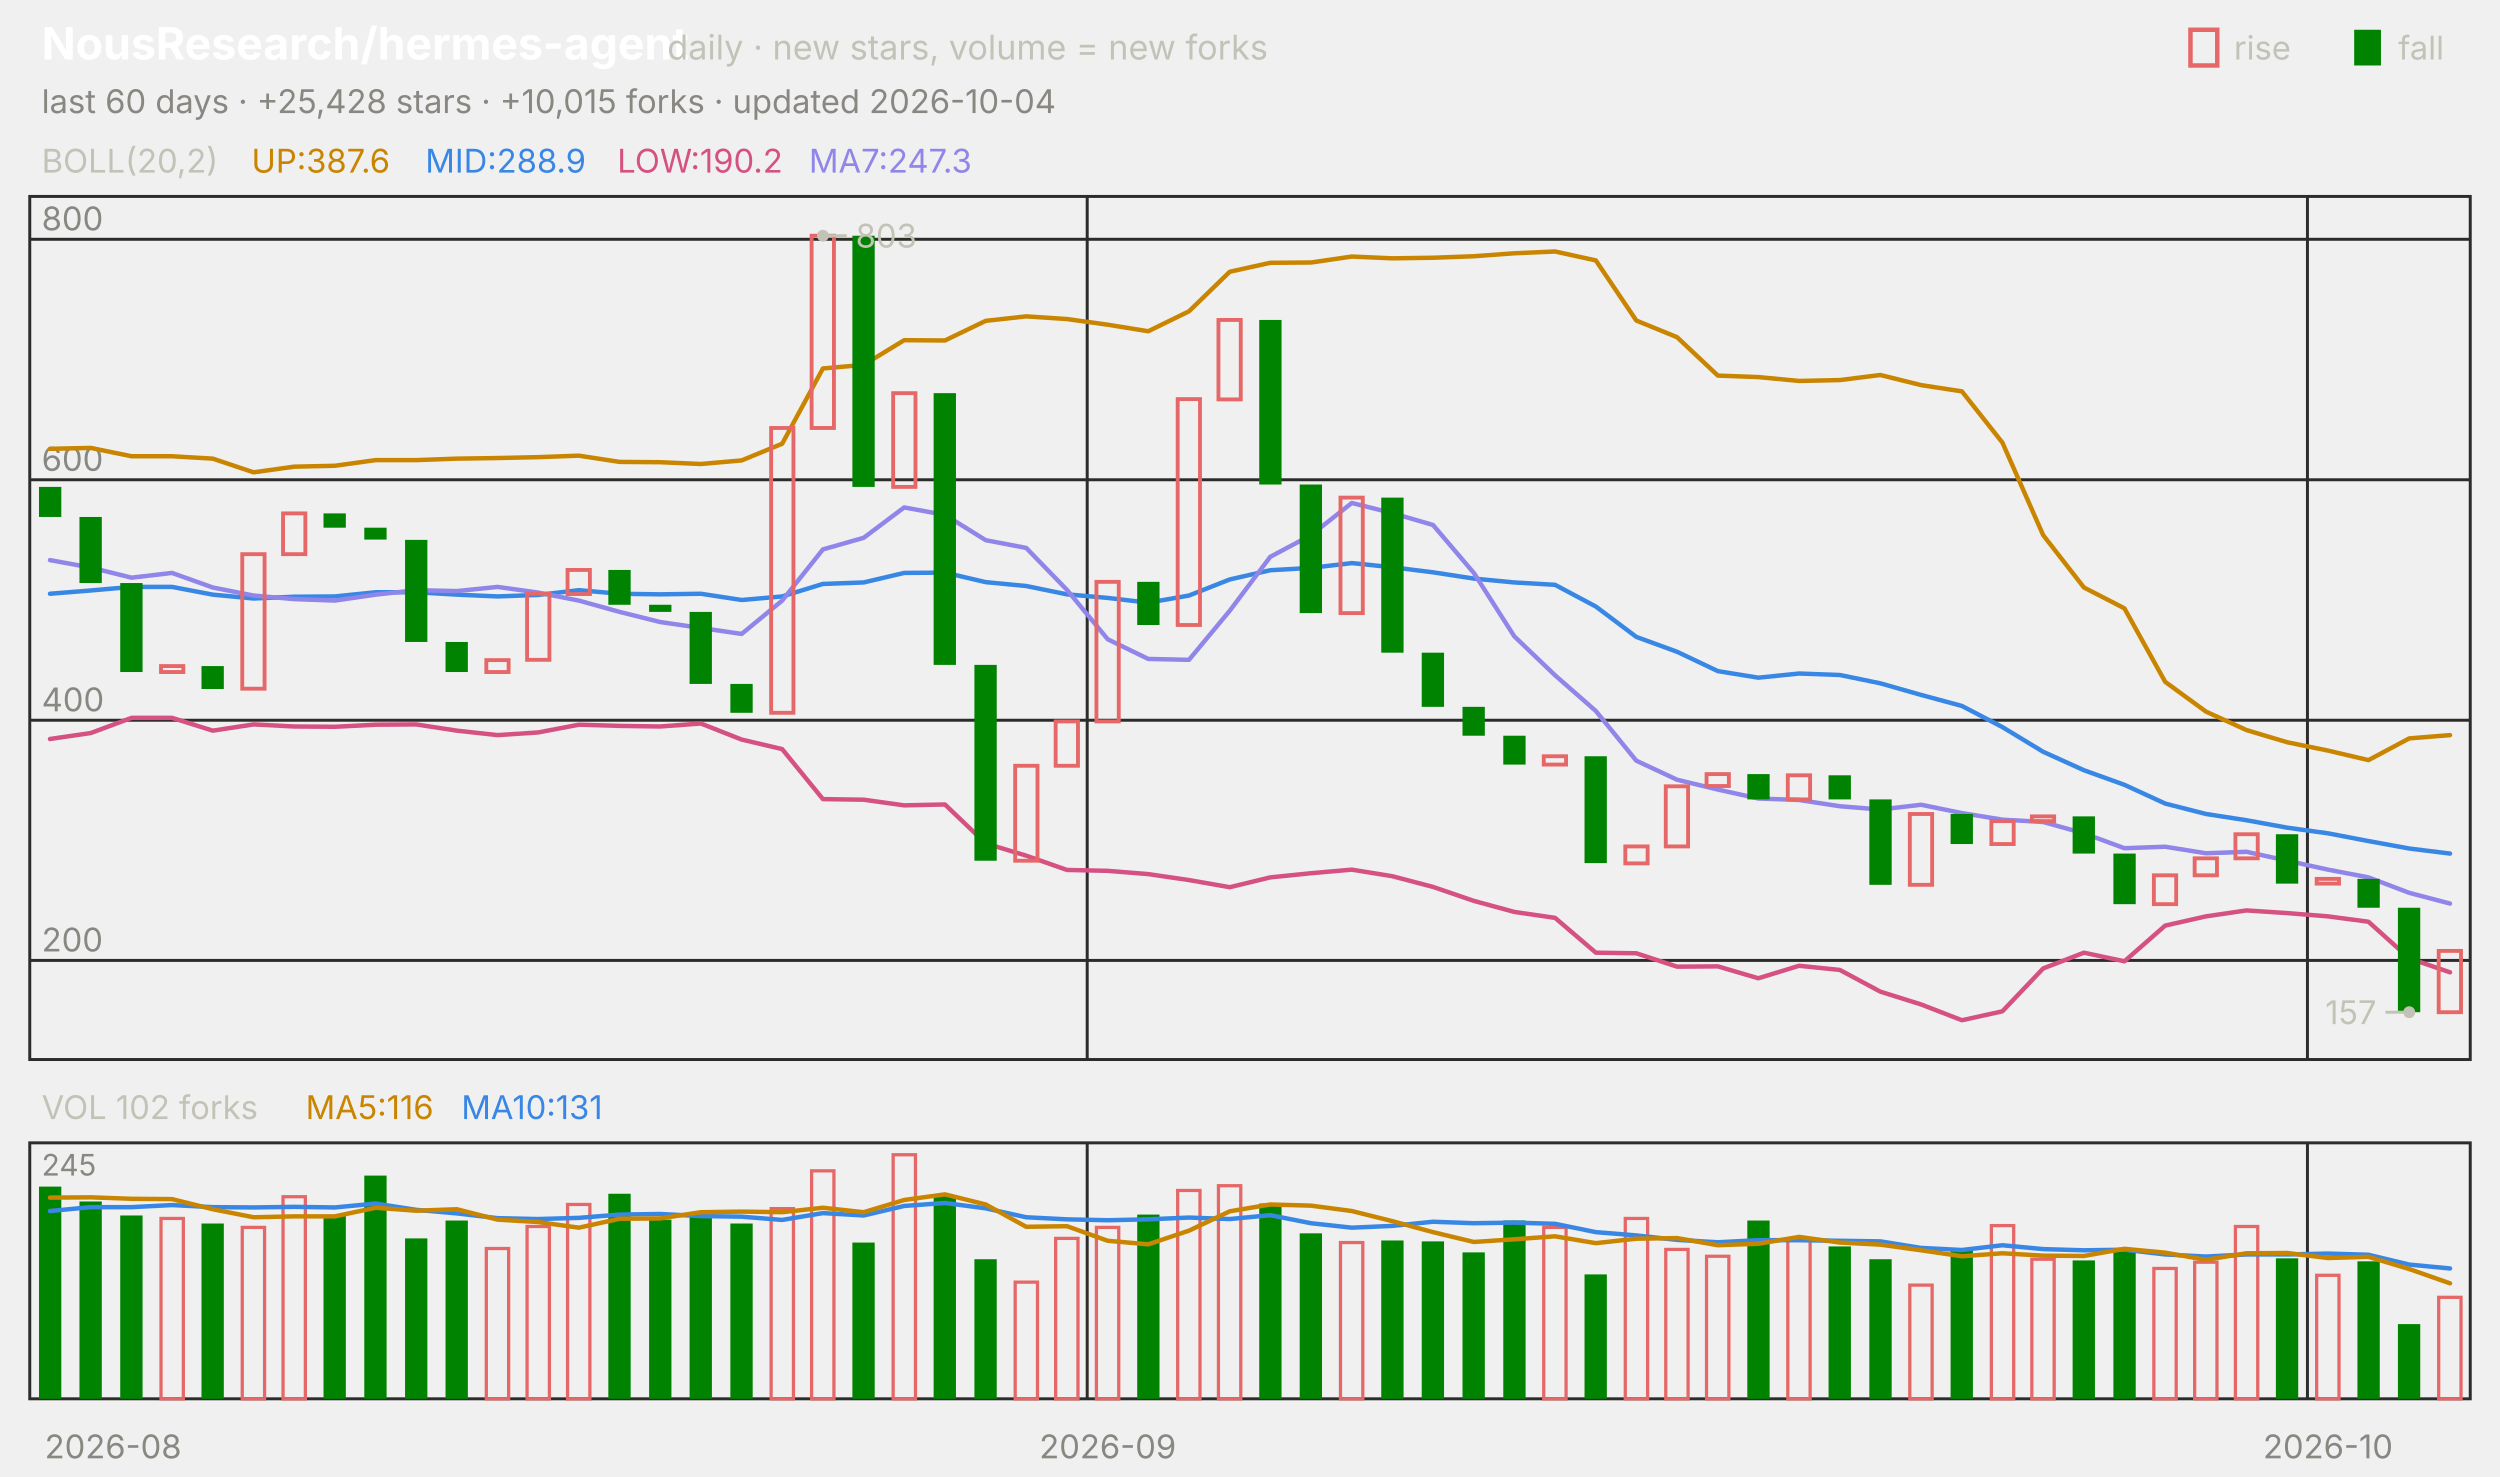
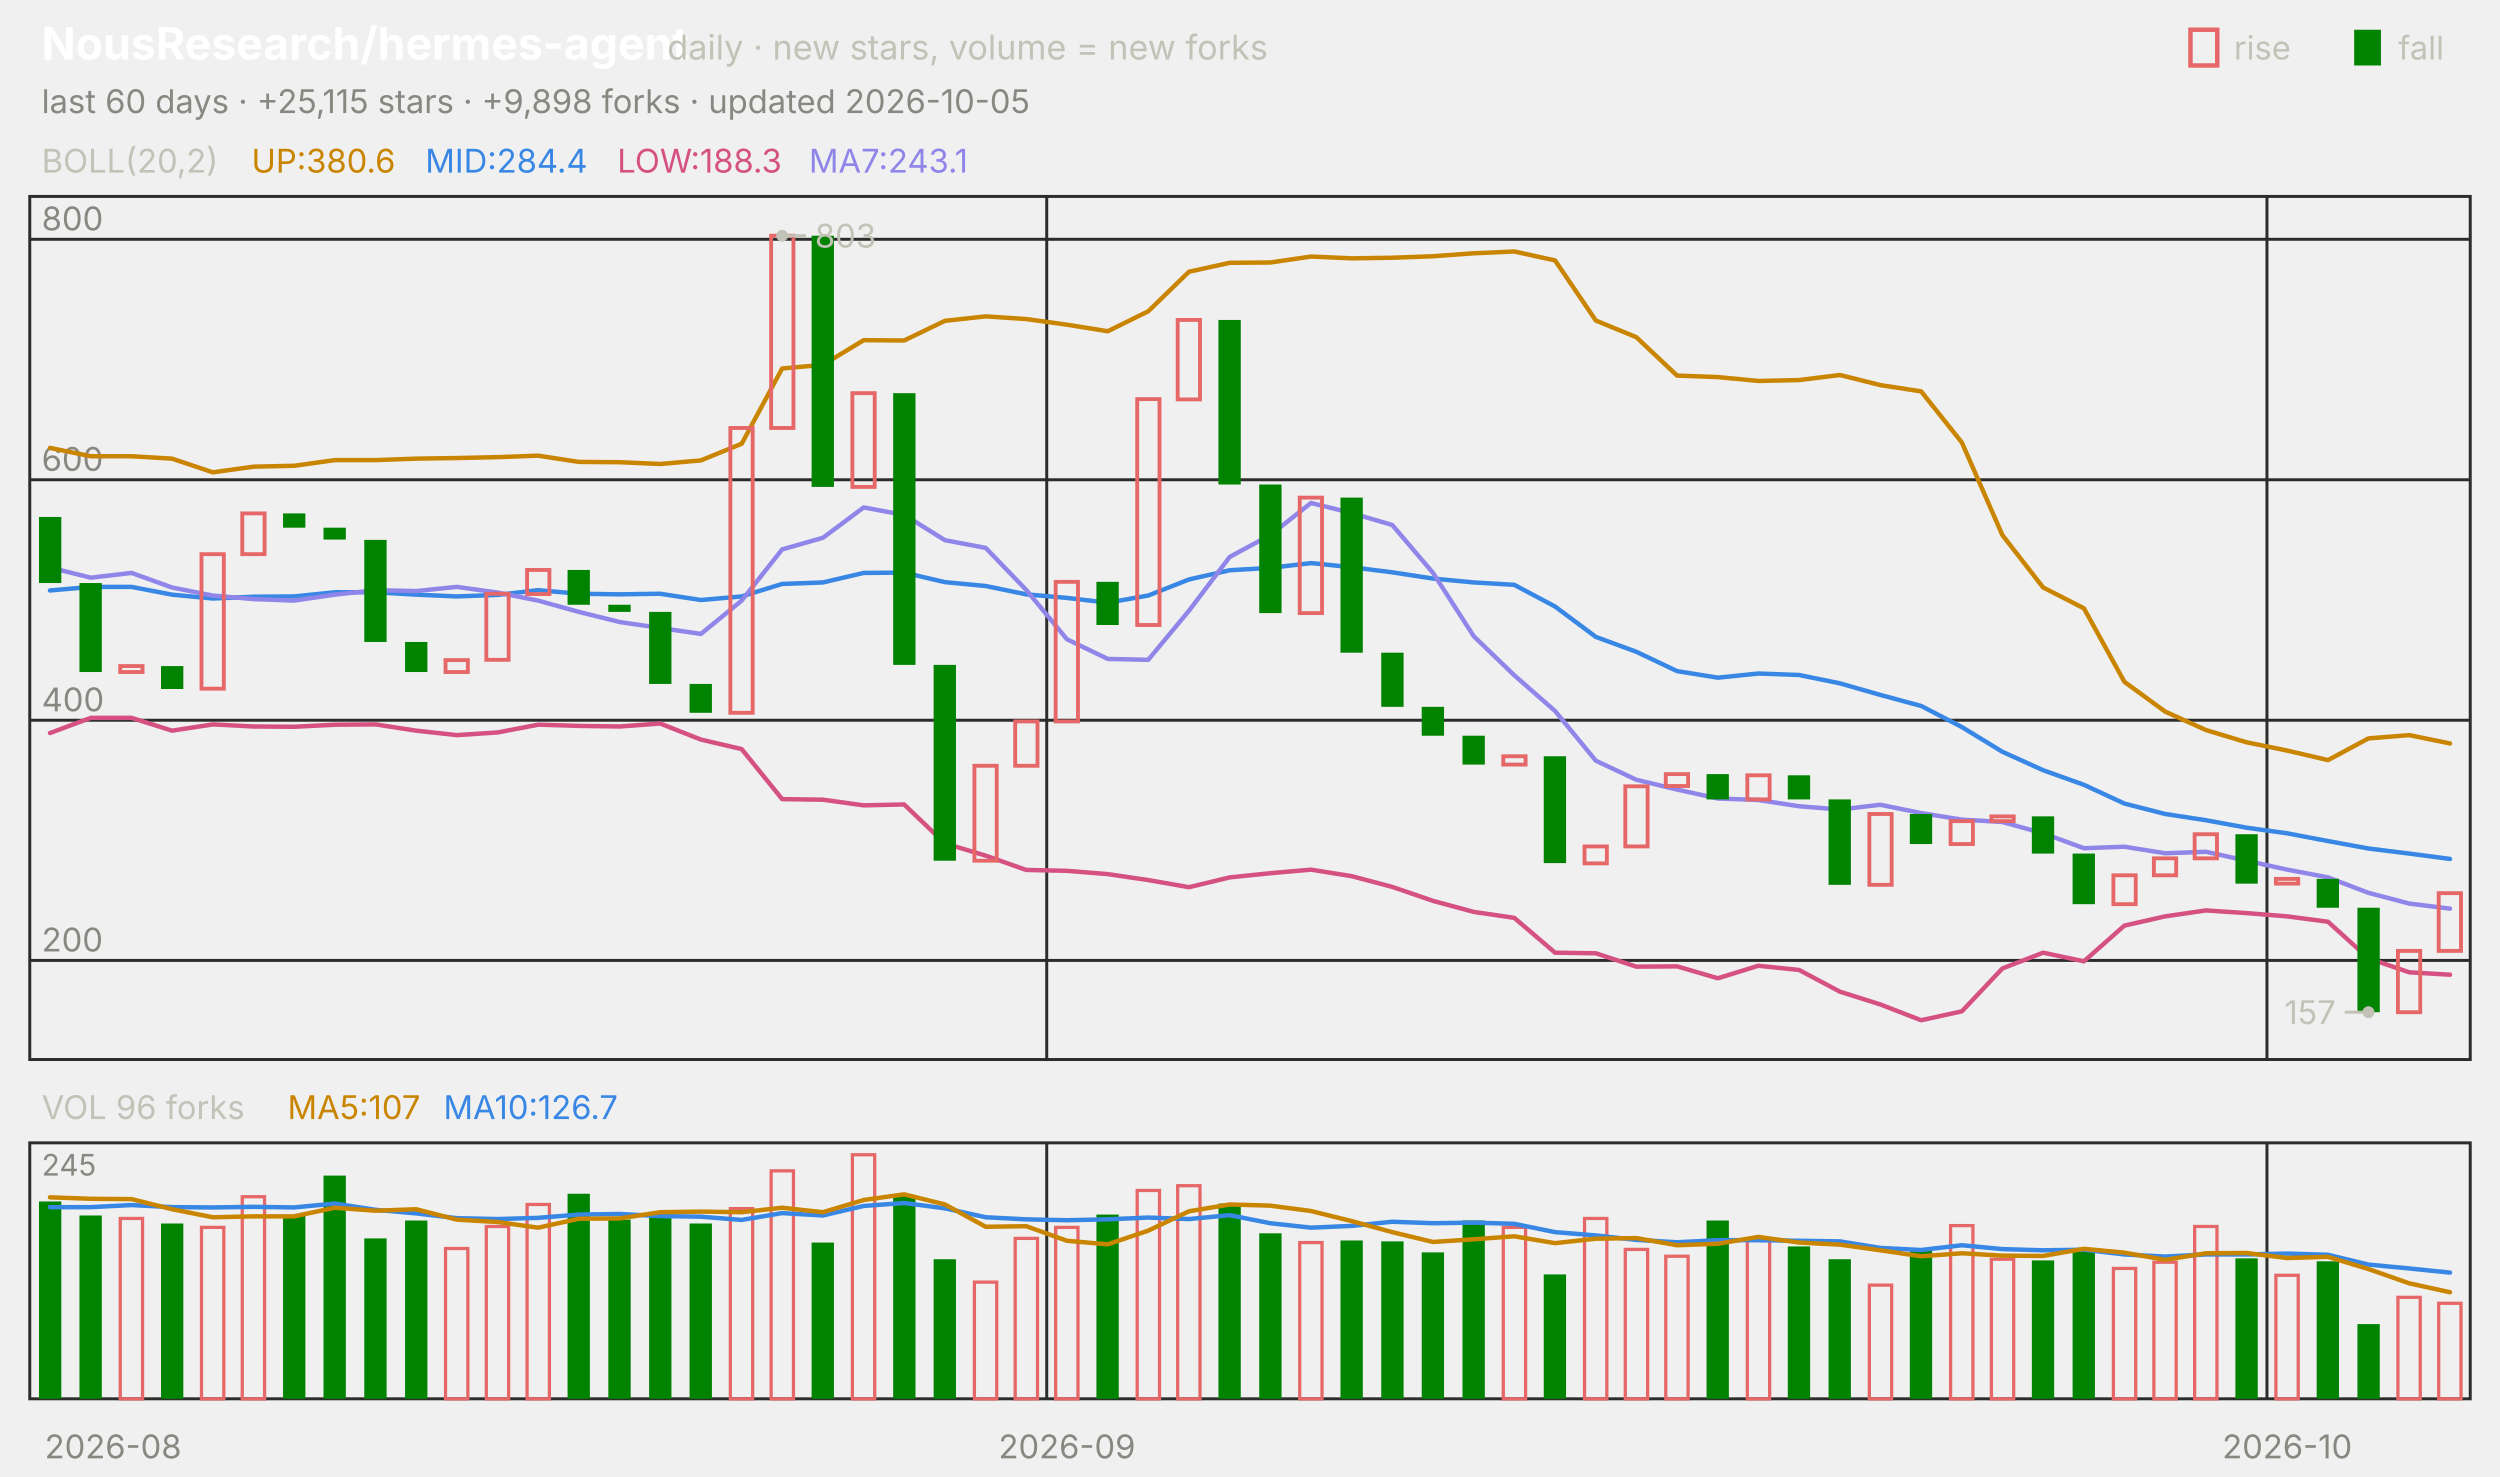
<svg xmlns="http://www.w3.org/2000/svg" viewBox="0 0 840 496" width="840" height="496" font-family="-apple-system,'Segoe UI',system-ui,sans-serif" role="img" aria-label="NousResearch/hermes-agent candlestick chart">
  <text x="14.0" y="20.0" font-size="15" fill="#ffffff" font-weight="650">NousResearch/hermes-agent</text>
  <text x="224.2" y="20.0" font-size="11.5" fill="#c3c2b7">daily · new stars, volume = new forks</text>
  <text x="805.8" y="20.0" font-size="11.0" fill="#c3c2b7">fall</text>
  <rect x="791" y="10" width="9" height="12" fill="#008300" />
  <text x="750.6" y="20.0" font-size="11.0" fill="#c3c2b7">rise</text>
  <rect x="736" y="10" width="9" height="12" fill="none" stroke="#e66767" stroke-width="1.5" />
-   <text x="14.0" y="38.0" font-size="11.0" fill="#898781">last 60 days · +25,428 stars · +10,015 forks · updated 2026-10-04</text>
+   <text x="14.0" y="38.0" font-size="11.0" fill="#898781">last 60 days · +25,115 stars · +9,898 forks · updated 2026-10-05</text>
  <rect x="10" y="66" width="820" height="290" fill="none" stroke="#2c2c2a" />
  <rect x="10" y="384" width="820" height="86" fill="none" stroke="#2c2c2a" />
  <text x="38.0" y="490.0" font-size="11.0" fill="#898781" text-anchor="middle">2026-08</text>
-   <line x1="365.3" y1="66.0" x2="365.3" y2="356.0" stroke="#2c2c2a" stroke-width="1.0" />
-   <line x1="365.3" y1="384.0" x2="365.3" y2="470.0" stroke="#2c2c2a" stroke-width="1.0" />
-   <text x="372.2" y="490.0" font-size="11.0" fill="#898781" text-anchor="middle">2026-09</text>
-   <line x1="775.3" y1="66.0" x2="775.3" y2="356.0" stroke="#2c2c2a" stroke-width="1.0" />
-   <line x1="775.3" y1="384.0" x2="775.3" y2="470.0" stroke="#2c2c2a" stroke-width="1.0" />
-   <text x="782.2" y="490.0" font-size="11.0" fill="#898781" text-anchor="middle">2026-10</text>
+   <line x1="351.7" y1="66.0" x2="351.7" y2="356.0" stroke="#2c2c2a" stroke-width="1.0" />
+   <line x1="351.7" y1="384.0" x2="351.7" y2="470.0" stroke="#2c2c2a" stroke-width="1.0" />
+   <text x="358.5" y="490.0" font-size="11.0" fill="#898781" text-anchor="middle">2026-09</text>
+   <line x1="761.7" y1="66.0" x2="761.7" y2="356.0" stroke="#2c2c2a" stroke-width="1.0" />
+   <line x1="761.7" y1="384.0" x2="761.7" y2="470.0" stroke="#2c2c2a" stroke-width="1.0" />
+   <text x="768.5" y="490.0" font-size="11.0" fill="#898781" text-anchor="middle">2026-10</text>
  <text x="14.0" y="58.0" font-size="11.0" fill="#c3c2b7">BOLL(20,2)</text>
-   <text x="84.5" y="58.0" font-size="11.0" fill="#c98500">UP:387.6</text>
-   <text x="142.9" y="58.0" font-size="11.0" fill="#3987e5">MID:288.9</text>
-   <text x="207.4" y="58.0" font-size="11.0" fill="#d55181">LOW:190.2</text>
-   <text x="271.8" y="58.0" font-size="11.0" fill="#9085e9">MA7:247.3</text>
+   <text x="84.5" y="58.0" font-size="11.0" fill="#c98500">UP:380.6</text>
+   <text x="142.9" y="58.0" font-size="11.0" fill="#3987e5">MID:284.4</text>
+   <text x="207.4" y="58.0" font-size="11.0" fill="#d55181">LOW:188.3</text>
+   <text x="271.8" y="58.0" font-size="11.0" fill="#9085e9">MA7:243.1</text>
  <line x1="10.0" y1="322.7" x2="830.0" y2="322.7" stroke="#2c2c2a" stroke-width="1.0" />
  <text x="14.0" y="319.7" font-size="11.0" fill="#898781">200</text>
  <line x1="10.0" y1="242.0" x2="830.0" y2="242.0" stroke="#2c2c2a" stroke-width="1.0" />
  <text x="14.0" y="239.0" font-size="11.0" fill="#898781">400</text>
  <line x1="10.0" y1="161.2" x2="830.0" y2="161.2" stroke="#2c2c2a" stroke-width="1.0" />
  <text x="14.0" y="158.2" font-size="11.0" fill="#898781">600</text>
  <line x1="10.0" y1="80.4" x2="830.0" y2="80.4" stroke="#2c2c2a" stroke-width="1.0" />
  <text x="14.0" y="77.4" font-size="11.0" fill="#898781">800</text>
-   <polyline points="16.8,150.8 30.5,150.5 44.2,153.3 57.8,153.3 71.5,154.1 85.2,158.7 98.8,156.8 112.5,156.5 126.2,154.6 139.8,154.6 153.5,154.1 167.2,153.9 180.8,153.6 194.5,153.1 208.2,155.2 221.8,155.3 235.5,155.9 249.2,154.7 262.8,149.1 276.5,123.8 290.2,122.6 303.8,114.3 317.5,114.4 331.2,107.8 344.8,106.3 358.5,107.2 372.2,109.1 385.8,111.3 399.5,104.6 413.2,91.3 426.8,88.3 440.5,88.2 454.2,86.2 467.8,86.8 481.5,86.6 495.2,86.1 508.8,85.1 522.5,84.5 536.2,87.5 549.8,107.7 563.5,113.3 577.2,126.2 590.8,126.7 604.5,128.0 618.2,127.7 631.8,126.0 645.5,129.4 659.2,131.5 672.8,148.7 686.5,179.8 700.2,197.4 713.8,204.4 727.5,229.1 741.2,239.1 754.8,245.3 768.5,249.4 782.2,252.2 795.8,255.4 809.5,248.1 823.2,247.0" fill="none" stroke="#c98500" stroke-width="1.5" stroke-linejoin="round" stroke-linecap="round" />
-   <polyline points="16.8,199.5 30.5,198.4 44.2,197.2 57.8,197.2 71.5,199.8 85.2,201.1 98.8,200.5 112.5,200.4 126.2,199.0 139.8,199.0 153.5,199.8 167.2,200.4 180.8,199.9 194.5,198.3 208.2,199.5 221.8,199.7 235.5,199.5 249.2,201.6 262.8,200.4 276.5,196.2 290.2,195.7 303.8,192.5 317.5,192.4 331.2,195.6 344.8,196.9 358.5,199.7 372.2,200.9 385.8,202.5 399.5,200.1 413.2,194.7 426.8,191.6 440.5,190.8 454.2,189.2 467.8,190.6 481.5,192.3 495.2,194.4 508.8,195.7 522.5,196.5 536.2,203.8 549.8,214.0 563.5,219.0 577.2,225.5 590.8,227.7 604.5,226.3 618.2,226.8 631.8,229.6 645.5,233.5 659.2,237.2 672.8,244.3 686.5,252.6 700.2,258.8 713.8,263.7 727.5,270.0 741.2,273.5 754.8,275.6 768.5,278.1 782.2,280.0 795.8,282.6 809.5,285.1 823.2,286.8" fill="none" stroke="#3987e5" stroke-width="1.5" stroke-linejoin="round" stroke-linecap="round" />
-   <polyline points="16.8,248.3 30.5,246.3 44.2,241.2 57.8,241.2 71.5,245.5 85.2,243.4 98.8,244.1 112.5,244.2 126.2,243.5 139.8,243.4 153.5,245.5 167.2,247.0 180.8,246.1 194.5,243.5 208.2,243.9 221.8,244.1 235.5,243.1 249.2,248.5 262.8,251.7 276.5,268.5 290.2,268.7 303.8,270.6 317.5,270.3 331.2,283.4 344.8,287.5 358.5,292.3 372.2,292.6 385.8,293.7 399.5,295.7 413.2,298.1 426.8,294.8 440.5,293.4 454.2,292.2 467.8,294.4 481.5,298.0 495.2,302.7 508.8,306.4 522.5,308.4 536.2,320.1 549.8,320.3 563.5,324.8 577.2,324.7 590.8,328.7 604.5,324.5 618.2,325.9 631.8,333.2 645.5,337.5 659.2,342.8 672.8,339.8 686.5,325.4 700.2,320.1 713.8,323.0 727.5,311.0 741.2,307.9 754.8,305.9 768.5,306.8 782.2,307.9 795.8,309.7 809.5,322.0 823.2,326.7" fill="none" stroke="#d55181" stroke-width="1.5" stroke-linejoin="round" stroke-linecap="round" />
-   <polyline points="16.8,188.2 30.5,190.7 44.2,194.1 57.8,192.5 71.5,197.4 85.2,200.1 98.8,201.3 112.5,201.8 126.2,199.8 139.8,198.3 153.5,198.6 167.2,197.2 180.8,199.1 194.5,201.8 208.2,205.6 221.8,209.0 235.5,211.0 249.2,213.0 262.8,201.8 276.5,184.6 290.2,180.7 303.8,170.5 317.5,173.0 331.2,181.5 344.8,184.1 358.5,198.2 372.2,214.8 385.8,221.4 399.5,221.7 413.2,205.2 426.8,187.1 440.5,179.8 454.2,169.0 467.8,172.4 481.5,176.4 495.2,192.5 508.8,213.8 522.5,226.9 536.2,238.9 549.8,255.6 563.5,262.0 577.2,265.3 590.8,268.3 604.5,268.8 618.2,270.9 631.8,272.0 645.5,270.4 659.2,273.2 672.8,275.4 686.5,276.2 700.2,280.0 713.8,285.0 727.5,284.5 741.2,286.7 754.8,286.2 768.5,289.2 782.2,292.2 795.8,294.8 809.5,300.0 823.2,303.6" fill="none" stroke="#9085e9" stroke-width="1.5" stroke-linejoin="round" stroke-linecap="round" />
-   <rect x="13.1" y="163.6" width="7.5" height="10.1" fill="#008300" />
-   <rect x="26.7" y="173.7" width="7.5" height="22.2" fill="#008300" />
-   <rect x="40.4" y="195.9" width="7.5" height="29.9" fill="#008300" />
-   <rect x="54.1" y="223.8" width="7.5" height="2.0" fill="none" stroke="#e66767" stroke-width="1.3" />
-   <rect x="67.7" y="223.8" width="7.5" height="7.7" fill="#008300" />
-   <rect x="81.4" y="186.2" width="7.5" height="45.2" fill="none" stroke="#e66767" stroke-width="1.3" />
-   <rect x="95.1" y="172.5" width="7.5" height="13.7" fill="none" stroke="#e66767" stroke-width="1.3" />
-   <rect x="108.7" y="172.5" width="7.5" height="4.8" fill="#008300" />
-   <rect x="122.4" y="177.3" width="7.5" height="4.0" fill="#008300" />
-   <rect x="136.1" y="181.4" width="7.5" height="34.3" fill="#008300" />
-   <rect x="149.7" y="215.7" width="7.5" height="10.1" fill="#008300" />
-   <rect x="163.4" y="221.8" width="7.5" height="4.0" fill="none" stroke="#e66767" stroke-width="1.3" />
-   <rect x="177.1" y="199.5" width="7.5" height="22.2" fill="none" stroke="#e66767" stroke-width="1.3" />
-   <rect x="190.7" y="191.5" width="7.5" height="8.1" fill="none" stroke="#e66767" stroke-width="1.3" />
-   <rect x="204.4" y="191.5" width="7.5" height="11.7" fill="#008300" />
-   <rect x="218.1" y="203.2" width="7.5" height="2.4" fill="#008300" />
-   <rect x="231.7" y="205.6" width="7.5" height="24.2" fill="#008300" />
-   <rect x="245.4" y="229.8" width="7.5" height="9.7" fill="#008300" />
-   <rect x="259.1" y="143.8" width="7.5" height="95.7" fill="none" stroke="#e66767" stroke-width="1.3" />
-   <rect x="272.7" y="79.2" width="7.5" height="64.6" fill="none" stroke="#e66767" stroke-width="1.3" />
-   <rect x="286.4" y="79.2" width="7.5" height="84.4" fill="#008300" />
-   <rect x="300.1" y="132.1" width="7.5" height="31.5" fill="none" stroke="#e66767" stroke-width="1.3" />
-   <rect x="313.7" y="132.1" width="7.5" height="91.3" fill="#008300" />
-   <rect x="327.4" y="223.4" width="7.5" height="65.8" fill="#008300" />
-   <rect x="341.1" y="257.3" width="7.5" height="31.9" fill="none" stroke="#e66767" stroke-width="1.3" />
-   <rect x="354.7" y="242.4" width="7.5" height="14.9" fill="none" stroke="#e66767" stroke-width="1.3" />
-   <rect x="368.4" y="195.5" width="7.5" height="46.9" fill="none" stroke="#e66767" stroke-width="1.3" />
-   <rect x="382.1" y="195.5" width="7.5" height="14.5" fill="#008300" />
-   <rect x="395.7" y="134.1" width="7.5" height="75.9" fill="none" stroke="#e66767" stroke-width="1.3" />
-   <rect x="409.4" y="107.5" width="7.5" height="26.7" fill="none" stroke="#e66767" stroke-width="1.3" />
-   <rect x="423.1" y="107.5" width="7.5" height="55.3" fill="#008300" />
-   <rect x="436.7" y="162.8" width="7.5" height="43.2" fill="#008300" />
-   <rect x="450.4" y="167.2" width="7.5" height="38.8" fill="none" stroke="#e66767" stroke-width="1.3" />
-   <rect x="464.1" y="167.2" width="7.5" height="52.1" fill="#008300" />
-   <rect x="477.7" y="219.3" width="7.5" height="18.2" fill="#008300" />
-   <rect x="491.4" y="237.5" width="7.5" height="9.7" fill="#008300" />
-   <rect x="505.1" y="247.2" width="7.5" height="9.7" fill="#008300" />
-   <rect x="518.7" y="254.1" width="7.5" height="2.8" fill="none" stroke="#e66767" stroke-width="1.3" />
-   <rect x="532.4" y="254.1" width="7.5" height="35.9" fill="#008300" />
-   <rect x="546.1" y="284.4" width="7.5" height="5.7" fill="none" stroke="#e66767" stroke-width="1.3" />
-   <rect x="559.7" y="264.2" width="7.5" height="20.2" fill="none" stroke="#e66767" stroke-width="1.3" />
-   <rect x="573.4" y="260.1" width="7.5" height="4.0" fill="none" stroke="#e66767" stroke-width="1.3" />
-   <rect x="587.1" y="260.1" width="7.5" height="8.5" fill="#008300" />
-   <rect x="600.7" y="260.5" width="7.5" height="8.1" fill="none" stroke="#e66767" stroke-width="1.3" />
-   <rect x="614.4" y="260.5" width="7.5" height="8.1" fill="#008300" />
-   <rect x="628.1" y="268.6" width="7.5" height="28.7" fill="#008300" />
-   <rect x="641.7" y="273.5" width="7.5" height="23.8" fill="none" stroke="#e66767" stroke-width="1.3" />
-   <rect x="655.4" y="273.5" width="7.5" height="10.1" fill="#008300" />
-   <rect x="669.1" y="275.9" width="7.5" height="7.7" fill="none" stroke="#e66767" stroke-width="1.3" />
-   <rect x="682.7" y="274.3" width="7.5" height="1.6" fill="none" stroke="#e66767" stroke-width="1.3" />
-   <rect x="696.4" y="274.3" width="7.5" height="12.5" fill="#008300" />
-   <rect x="710.1" y="286.8" width="7.5" height="17.0" fill="#008300" />
-   <rect x="723.7" y="294.1" width="7.5" height="9.7" fill="none" stroke="#e66767" stroke-width="1.3" />
-   <rect x="737.4" y="288.4" width="7.5" height="5.7" fill="none" stroke="#e66767" stroke-width="1.3" />
-   <rect x="751.1" y="280.3" width="7.5" height="8.1" fill="none" stroke="#e66767" stroke-width="1.3" />
-   <rect x="764.7" y="280.3" width="7.5" height="16.6" fill="#008300" />
-   <rect x="778.4" y="295.3" width="7.5" height="1.6" fill="none" stroke="#e66767" stroke-width="1.3" />
-   <rect x="792.1" y="295.3" width="7.5" height="9.7" fill="#008300" />
-   <rect x="805.7" y="305.0" width="7.5" height="35.1" fill="#008300" />
-   <rect x="819.4" y="319.5" width="7.5" height="20.6" fill="none" stroke="#e66767" stroke-width="1.3" />
-   <circle cx="276.5" cy="79.2" r="2" fill="#c3c2b7" />
-   <line x1="276.5" y1="79.2" x2="284.5" y2="79.2" stroke="#c3c2b7" stroke-width="1.0" />
-   <text x="287.5" y="83.2" font-size="11.0" fill="#c3c2b7">803</text>
-   <circle cx="809.5" cy="340.1" r="2" fill="#c3c2b7" />
-   <line x1="809.5" y1="340.1" x2="801.5" y2="340.1" stroke="#c3c2b7" stroke-width="1.0" />
-   <text x="798.5" y="344.1" font-size="11.0" fill="#c3c2b7" text-anchor="end">157</text>
-   <text x="14.0" y="376.0" font-size="11.0" fill="#c3c2b7">VOL 102 forks</text>
-   <text x="102.7" y="376.0" font-size="11.0" fill="#c98500">MA5:116</text>
-   <text x="155.0" y="376.0" font-size="11.0" fill="#3987e5">MA10:131</text>
+   <polyline points="16.8,150.5 30.5,153.3 44.2,153.3 57.8,154.1 71.5,158.7 85.2,156.8 98.8,156.5 112.5,154.6 126.2,154.6 139.8,154.1 153.5,153.9 167.2,153.6 180.8,153.1 194.5,155.2 208.2,155.3 221.8,155.9 235.5,154.7 249.2,149.1 262.8,123.8 276.5,122.6 290.2,114.3 303.8,114.4 317.5,107.8 331.2,106.3 344.8,107.2 358.5,109.1 372.2,111.3 385.8,104.6 399.5,91.3 413.2,88.3 426.8,88.2 440.5,86.2 454.2,86.8 467.8,86.6 481.5,86.1 495.2,85.1 508.8,84.5 522.5,87.5 536.2,107.7 549.8,113.3 563.5,126.2 577.2,126.7 590.8,128.0 604.5,127.7 618.2,126.0 631.8,129.4 645.5,131.5 659.2,148.7 672.8,179.8 686.5,197.4 700.2,204.4 713.8,229.1 727.5,239.1 741.2,245.3 754.8,249.4 768.5,252.2 782.2,255.4 795.8,248.1 809.5,247.0 823.2,249.8" fill="none" stroke="#c98500" stroke-width="1.5" stroke-linejoin="round" stroke-linecap="round" />
+   <polyline points="16.8,198.4 30.5,197.2 44.2,197.2 57.8,199.8 71.5,201.1 85.2,200.5 98.8,200.4 112.5,199.0 126.2,199.0 139.8,199.8 153.5,200.4 167.2,199.9 180.8,198.3 194.5,199.5 208.2,199.7 221.8,199.5 235.5,201.6 249.2,200.4 262.8,196.2 276.5,195.7 290.2,192.5 303.8,192.4 317.5,195.6 331.2,196.9 344.8,199.7 358.5,200.9 372.2,202.5 385.8,200.1 399.5,194.7 413.2,191.6 426.8,190.8 440.5,189.2 454.2,190.6 467.8,192.3 481.5,194.4 495.2,195.7 508.8,196.5 522.5,203.8 536.2,214.0 549.8,219.0 563.5,225.5 577.2,227.7 590.8,226.3 604.5,226.8 618.2,229.6 631.8,233.5 645.5,237.2 659.2,244.3 672.8,252.6 686.5,258.8 700.2,263.7 713.8,270.0 727.5,273.5 741.2,275.6 754.8,278.1 768.5,280.0 782.2,282.6 795.8,285.1 809.5,286.8 823.2,288.6" fill="none" stroke="#3987e5" stroke-width="1.5" stroke-linejoin="round" stroke-linecap="round" />
+   <polyline points="16.8,246.3 30.5,241.2 44.2,241.2 57.8,245.5 71.5,243.4 85.2,244.1 98.8,244.2 112.5,243.5 126.2,243.4 139.8,245.5 153.5,247.0 167.2,246.1 180.8,243.5 194.5,243.9 208.2,244.1 221.8,243.1 235.5,248.5 249.2,251.7 262.8,268.5 276.5,268.7 290.2,270.6 303.8,270.3 317.5,283.4 331.2,287.5 344.8,292.3 358.5,292.6 372.2,293.7 385.8,295.7 399.5,298.1 413.2,294.8 426.8,293.4 440.5,292.2 454.2,294.4 467.8,298.0 481.5,302.7 495.2,306.4 508.8,308.4 522.5,320.1 536.2,320.3 549.8,324.8 563.5,324.7 577.2,328.7 590.8,324.5 604.5,325.9 618.2,333.2 631.8,337.5 645.5,342.8 659.2,339.8 672.8,325.4 686.5,320.1 700.2,323.0 713.8,311.0 727.5,307.9 741.2,305.9 754.8,306.8 768.5,307.9 782.2,309.7 795.8,322.0 809.5,326.7 823.2,327.5" fill="none" stroke="#d55181" stroke-width="1.5" stroke-linejoin="round" stroke-linecap="round" />
+   <polyline points="16.8,190.7 30.5,194.1 44.2,192.5 57.8,197.4 71.5,200.1 85.2,201.3 98.8,201.8 112.5,199.8 126.2,198.3 139.8,198.6 153.5,197.2 167.2,199.1 180.8,201.8 194.5,205.6 208.2,209.0 221.8,211.0 235.5,213.0 249.2,201.8 262.8,184.6 276.5,180.7 290.2,170.5 303.8,173.0 317.5,181.5 331.2,184.1 344.8,198.2 358.5,214.8 372.2,221.4 385.8,221.7 399.5,205.2 413.2,187.1 426.8,179.8 440.5,169.0 454.2,172.4 467.8,176.4 481.5,192.5 495.2,213.8 508.8,226.9 522.5,238.9 536.2,255.6 549.8,262.0 563.5,265.3 577.2,268.3 590.8,268.8 604.5,270.9 618.2,272.0 631.8,270.4 645.5,273.2 659.2,275.4 672.8,276.2 686.5,280.0 700.2,285.0 713.8,284.5 727.5,286.7 741.2,286.2 754.8,289.2 768.5,292.2 782.2,294.8 795.8,300.0 809.5,303.6 823.2,305.3" fill="none" stroke="#9085e9" stroke-width="1.5" stroke-linejoin="round" stroke-linecap="round" />
+   <rect x="13.1" y="173.7" width="7.5" height="22.2" fill="#008300" />
+   <rect x="26.7" y="195.9" width="7.5" height="29.9" fill="#008300" />
+   <rect x="40.4" y="223.8" width="7.5" height="2.0" fill="none" stroke="#e66767" stroke-width="1.3" />
+   <rect x="54.1" y="223.8" width="7.5" height="7.7" fill="#008300" />
+   <rect x="67.7" y="186.2" width="7.5" height="45.2" fill="none" stroke="#e66767" stroke-width="1.3" />
+   <rect x="81.4" y="172.5" width="7.5" height="13.7" fill="none" stroke="#e66767" stroke-width="1.3" />
+   <rect x="95.1" y="172.5" width="7.5" height="4.8" fill="#008300" />
+   <rect x="108.7" y="177.3" width="7.5" height="4.0" fill="#008300" />
+   <rect x="122.4" y="181.4" width="7.5" height="34.3" fill="#008300" />
+   <rect x="136.1" y="215.7" width="7.5" height="10.1" fill="#008300" />
+   <rect x="149.7" y="221.8" width="7.5" height="4.0" fill="none" stroke="#e66767" stroke-width="1.3" />
+   <rect x="163.4" y="199.5" width="7.5" height="22.2" fill="none" stroke="#e66767" stroke-width="1.3" />
+   <rect x="177.1" y="191.5" width="7.5" height="8.1" fill="none" stroke="#e66767" stroke-width="1.3" />
+   <rect x="190.7" y="191.5" width="7.5" height="11.7" fill="#008300" />
+   <rect x="204.4" y="203.2" width="7.5" height="2.4" fill="#008300" />
+   <rect x="218.1" y="205.6" width="7.5" height="24.2" fill="#008300" />
+   <rect x="231.7" y="229.8" width="7.5" height="9.7" fill="#008300" />
+   <rect x="245.4" y="143.8" width="7.5" height="95.7" fill="none" stroke="#e66767" stroke-width="1.3" />
+   <rect x="259.1" y="79.2" width="7.5" height="64.6" fill="none" stroke="#e66767" stroke-width="1.3" />
+   <rect x="272.7" y="79.2" width="7.5" height="84.4" fill="#008300" />
+   <rect x="286.4" y="132.1" width="7.5" height="31.5" fill="none" stroke="#e66767" stroke-width="1.3" />
+   <rect x="300.1" y="132.1" width="7.5" height="91.3" fill="#008300" />
+   <rect x="313.7" y="223.4" width="7.5" height="65.8" fill="#008300" />
+   <rect x="327.4" y="257.3" width="7.5" height="31.9" fill="none" stroke="#e66767" stroke-width="1.3" />
+   <rect x="341.1" y="242.4" width="7.5" height="14.9" fill="none" stroke="#e66767" stroke-width="1.3" />
+   <rect x="354.7" y="195.5" width="7.5" height="46.9" fill="none" stroke="#e66767" stroke-width="1.3" />
+   <rect x="368.4" y="195.5" width="7.5" height="14.5" fill="#008300" />
+   <rect x="382.1" y="134.1" width="7.5" height="75.9" fill="none" stroke="#e66767" stroke-width="1.3" />
+   <rect x="395.7" y="107.5" width="7.5" height="26.7" fill="none" stroke="#e66767" stroke-width="1.3" />
+   <rect x="409.4" y="107.5" width="7.5" height="55.3" fill="#008300" />
+   <rect x="423.1" y="162.8" width="7.5" height="43.2" fill="#008300" />
+   <rect x="436.7" y="167.2" width="7.5" height="38.8" fill="none" stroke="#e66767" stroke-width="1.3" />
+   <rect x="450.4" y="167.2" width="7.5" height="52.1" fill="#008300" />
+   <rect x="464.1" y="219.3" width="7.5" height="18.2" fill="#008300" />
+   <rect x="477.7" y="237.5" width="7.5" height="9.7" fill="#008300" />
+   <rect x="491.4" y="247.2" width="7.5" height="9.7" fill="#008300" />
+   <rect x="505.1" y="254.1" width="7.5" height="2.8" fill="none" stroke="#e66767" stroke-width="1.3" />
+   <rect x="518.7" y="254.1" width="7.5" height="35.9" fill="#008300" />
+   <rect x="532.4" y="284.4" width="7.5" height="5.7" fill="none" stroke="#e66767" stroke-width="1.3" />
+   <rect x="546.1" y="264.2" width="7.5" height="20.2" fill="none" stroke="#e66767" stroke-width="1.3" />
+   <rect x="559.7" y="260.1" width="7.5" height="4.0" fill="none" stroke="#e66767" stroke-width="1.3" />
+   <rect x="573.4" y="260.1" width="7.5" height="8.5" fill="#008300" />
+   <rect x="587.1" y="260.5" width="7.5" height="8.1" fill="none" stroke="#e66767" stroke-width="1.3" />
+   <rect x="600.7" y="260.5" width="7.5" height="8.1" fill="#008300" />
+   <rect x="614.4" y="268.6" width="7.5" height="28.7" fill="#008300" />
+   <rect x="628.1" y="273.5" width="7.5" height="23.8" fill="none" stroke="#e66767" stroke-width="1.3" />
+   <rect x="641.7" y="273.5" width="7.5" height="10.1" fill="#008300" />
+   <rect x="655.4" y="275.9" width="7.5" height="7.7" fill="none" stroke="#e66767" stroke-width="1.3" />
+   <rect x="669.1" y="274.3" width="7.5" height="1.6" fill="none" stroke="#e66767" stroke-width="1.3" />
+   <rect x="682.7" y="274.3" width="7.5" height="12.5" fill="#008300" />
+   <rect x="696.4" y="286.8" width="7.5" height="17.0" fill="#008300" />
+   <rect x="710.1" y="294.1" width="7.5" height="9.7" fill="none" stroke="#e66767" stroke-width="1.3" />
+   <rect x="723.7" y="288.4" width="7.5" height="5.7" fill="none" stroke="#e66767" stroke-width="1.3" />
+   <rect x="737.4" y="280.3" width="7.5" height="8.1" fill="none" stroke="#e66767" stroke-width="1.3" />
+   <rect x="751.1" y="280.3" width="7.5" height="16.6" fill="#008300" />
+   <rect x="764.7" y="295.3" width="7.5" height="1.6" fill="none" stroke="#e66767" stroke-width="1.3" />
+   <rect x="778.4" y="295.3" width="7.5" height="9.7" fill="#008300" />
+   <rect x="792.1" y="305.0" width="7.5" height="35.1" fill="#008300" />
+   <rect x="805.7" y="319.5" width="7.5" height="20.6" fill="none" stroke="#e66767" stroke-width="1.3" />
+   <rect x="819.4" y="300.1" width="7.5" height="19.4" fill="none" stroke="#e66767" stroke-width="1.3" />
+   <circle cx="262.8" cy="79.2" r="2" fill="#c3c2b7" />
+   <line x1="262.8" y1="79.2" x2="270.8" y2="79.2" stroke="#c3c2b7" stroke-width="1.0" />
+   <text x="273.8" y="83.2" font-size="11.0" fill="#c3c2b7">803</text>
+   <circle cx="795.8" cy="340.1" r="2" fill="#c3c2b7" />
+   <line x1="795.8" y1="340.1" x2="787.8" y2="340.1" stroke="#c3c2b7" stroke-width="1.0" />
+   <text x="784.8" y="344.1" font-size="11.0" fill="#c3c2b7" text-anchor="end">157</text>
+   <text x="14.0" y="376.0" font-size="11.0" fill="#c3c2b7">VOL 96 forks</text>
+   <text x="96.6" y="376.0" font-size="11.0" fill="#c98500">MA5:107</text>
+   <text x="149.0" y="376.0" font-size="11.0" fill="#3987e5">MA10:126.7</text>
  <text x="14.0" y="395.0" font-size="10" fill="#898781">245</text>
-   <rect x="13.1" y="398.7" width="7.5" height="71.3" fill="#008300" />
-   <rect x="26.7" y="403.7" width="7.5" height="66.3" fill="#008300" />
-   <rect x="40.4" y="408.4" width="7.5" height="61.6" fill="#008300" />
-   <rect x="54.1" y="409.4" width="7.5" height="60.6" fill="none" stroke="#e66767" stroke-width="1.1" />
-   <rect x="67.7" y="411.1" width="7.5" height="58.9" fill="#008300" />
-   <rect x="81.4" y="412.4" width="7.5" height="57.6" fill="none" stroke="#e66767" stroke-width="1.1" />
-   <rect x="95.1" y="402.1" width="7.5" height="67.9" fill="none" stroke="#e66767" stroke-width="1.1" />
-   <rect x="108.7" y="408.4" width="7.5" height="61.6" fill="#008300" />
-   <rect x="122.4" y="395.0" width="7.5" height="75.0" fill="#008300" />
-   <rect x="136.1" y="416.1" width="7.5" height="53.9" fill="#008300" />
-   <rect x="149.7" y="410.1" width="7.5" height="59.9" fill="#008300" />
-   <rect x="163.4" y="419.5" width="7.5" height="50.5" fill="none" stroke="#e66767" stroke-width="1.1" />
-   <rect x="177.1" y="412.1" width="7.5" height="57.9" fill="none" stroke="#e66767" stroke-width="1.1" />
-   <rect x="190.7" y="404.7" width="7.5" height="65.3" fill="none" stroke="#e66767" stroke-width="1.1" />
-   <rect x="204.4" y="401.1" width="7.5" height="68.9" fill="#008300" />
-   <rect x="218.1" y="409.8" width="7.5" height="60.2" fill="#008300" />
-   <rect x="231.7" y="408.8" width="7.5" height="61.2" fill="#008300" />
-   <rect x="245.4" y="411.1" width="7.5" height="58.9" fill="#008300" />
-   <rect x="259.1" y="406.1" width="7.5" height="63.9" fill="none" stroke="#e66767" stroke-width="1.1" />
-   <rect x="272.7" y="393.4" width="7.5" height="76.6" fill="none" stroke="#e66767" stroke-width="1.1" />
-   <rect x="286.4" y="417.5" width="7.5" height="52.5" fill="#008300" />
-   <rect x="300.1" y="388.0" width="7.5" height="82.0" fill="none" stroke="#e66767" stroke-width="1.1" />
-   <rect x="313.7" y="401.7" width="7.5" height="68.3" fill="#008300" />
-   <rect x="327.4" y="423.1" width="7.5" height="46.9" fill="#008300" />
-   <rect x="341.1" y="430.8" width="7.5" height="39.2" fill="none" stroke="#e66767" stroke-width="1.1" />
-   <rect x="354.7" y="416.1" width="7.5" height="53.9" fill="none" stroke="#e66767" stroke-width="1.1" />
-   <rect x="368.4" y="412.4" width="7.5" height="57.6" fill="none" stroke="#e66767" stroke-width="1.1" />
-   <rect x="382.1" y="408.1" width="7.5" height="61.9" fill="#008300" />
-   <rect x="395.7" y="400.0" width="7.5" height="70.0" fill="none" stroke="#e66767" stroke-width="1.1" />
-   <rect x="409.4" y="398.4" width="7.5" height="71.6" fill="none" stroke="#e66767" stroke-width="1.1" />
-   <rect x="423.1" y="404.4" width="7.5" height="65.6" fill="#008300" />
-   <rect x="436.7" y="414.4" width="7.5" height="55.6" fill="#008300" />
-   <rect x="450.4" y="417.5" width="7.5" height="52.5" fill="none" stroke="#e66767" stroke-width="1.1" />
-   <rect x="464.1" y="416.8" width="7.5" height="53.2" fill="#008300" />
-   <rect x="477.7" y="417.1" width="7.5" height="52.9" fill="#008300" />
-   <rect x="491.4" y="420.8" width="7.5" height="49.2" fill="#008300" />
-   <rect x="505.1" y="410.1" width="7.5" height="59.9" fill="#008300" />
-   <rect x="518.7" y="412.4" width="7.5" height="57.6" fill="none" stroke="#e66767" stroke-width="1.1" />
-   <rect x="532.4" y="428.2" width="7.5" height="41.8" fill="#008300" />
-   <rect x="546.1" y="409.4" width="7.5" height="60.6" fill="none" stroke="#e66767" stroke-width="1.1" />
-   <rect x="559.7" y="419.8" width="7.5" height="50.2" fill="none" stroke="#e66767" stroke-width="1.1" />
-   <rect x="573.4" y="422.1" width="7.5" height="47.9" fill="none" stroke="#e66767" stroke-width="1.1" />
-   <rect x="587.1" y="410.1" width="7.5" height="59.9" fill="#008300" />
-   <rect x="600.7" y="416.8" width="7.5" height="53.2" fill="none" stroke="#e66767" stroke-width="1.1" />
-   <rect x="614.4" y="418.8" width="7.5" height="51.2" fill="#008300" />
-   <rect x="628.1" y="423.1" width="7.5" height="46.9" fill="#008300" />
-   <rect x="641.7" y="431.8" width="7.5" height="38.2" fill="none" stroke="#e66767" stroke-width="1.1" />
-   <rect x="655.4" y="419.8" width="7.5" height="50.2" fill="#008300" />
-   <rect x="669.1" y="411.8" width="7.5" height="58.2" fill="none" stroke="#e66767" stroke-width="1.1" />
-   <rect x="682.7" y="423.1" width="7.5" height="46.9" fill="none" stroke="#e66767" stroke-width="1.1" />
-   <rect x="696.4" y="423.5" width="7.5" height="46.5" fill="#008300" />
-   <rect x="710.1" y="419.8" width="7.5" height="50.2" fill="#008300" />
-   <rect x="723.7" y="426.2" width="7.5" height="43.8" fill="none" stroke="#e66767" stroke-width="1.1" />
-   <rect x="737.4" y="424.1" width="7.5" height="45.9" fill="none" stroke="#e66767" stroke-width="1.1" />
-   <rect x="751.1" y="412.1" width="7.5" height="57.9" fill="none" stroke="#e66767" stroke-width="1.1" />
-   <rect x="764.7" y="422.8" width="7.5" height="47.2" fill="#008300" />
-   <rect x="778.4" y="428.5" width="7.5" height="41.5" fill="none" stroke="#e66767" stroke-width="1.1" />
-   <rect x="792.1" y="423.8" width="7.5" height="46.2" fill="#008300" />
-   <rect x="805.7" y="444.9" width="7.5" height="25.1" fill="#008300" />
-   <rect x="819.4" y="435.9" width="7.5" height="34.1" fill="none" stroke="#e66767" stroke-width="1.1" />
-   <polyline points="16.8,406.9 30.5,405.6 44.2,405.6 57.8,404.9 71.5,405.6 85.2,405.7 98.8,405.5 112.5,405.7 126.2,404.4 139.8,406.5 153.5,407.7 167.2,409.3 180.8,409.6 194.5,409.2 208.2,408.1 221.8,407.9 235.5,408.6 249.2,408.8 262.8,409.9 276.5,407.6 290.2,408.4 303.8,405.2 317.5,404.2 331.2,406.0 344.8,409.0 358.5,409.7 372.2,410.0 385.8,409.7 399.5,409.1 413.2,409.6 426.8,408.3 440.5,411.0 454.2,412.5 467.8,411.9 481.5,410.5 495.2,411.0 508.8,410.8 522.5,411.2 536.2,414.0 549.8,415.1 563.5,416.6 577.2,417.4 590.8,416.7 604.5,416.7 618.2,416.9 631.8,417.1 645.5,419.3 659.2,420.0 672.8,418.4 686.5,419.7 700.2,420.1 713.8,419.9 727.5,421.5 741.2,422.2 754.8,421.5 768.5,421.5 782.2,421.2 795.8,421.6 809.5,424.9 823.2,426.2" fill="none" stroke="#3987e5" stroke-width="1.5" stroke-linejoin="round" stroke-linecap="round" />
-   <polyline points="16.8,402.4 30.5,402.3 44.2,402.8 57.8,402.9 71.5,406.3 85.2,409.0 98.8,408.7 112.5,408.7 126.2,405.8 139.8,406.8 153.5,406.3 167.2,409.8 180.8,410.6 194.5,412.5 208.2,409.5 221.8,409.4 235.5,407.3 249.2,407.1 262.8,407.3 276.5,405.8 290.2,407.3 303.8,403.2 317.5,401.3 331.2,404.7 344.8,412.2 358.5,412.0 372.2,416.9 385.8,418.1 399.5,413.5 413.2,407.0 426.8,404.7 440.5,405.1 454.2,406.9 467.8,410.3 481.5,414.0 495.2,417.3 508.8,416.4 522.5,415.4 536.2,417.7 549.8,416.2 563.5,416.0 577.2,418.4 590.8,417.9 604.5,415.6 618.2,417.5 631.8,418.2 645.5,420.1 659.2,422.1 672.8,421.1 686.5,421.9 700.2,422.0 713.8,419.6 727.5,420.9 741.2,423.3 754.8,421.1 768.5,421.0 782.2,422.7 795.8,422.3 809.5,426.4 823.2,431.2" fill="none" stroke="#c98500" stroke-width="1.5" stroke-linejoin="round" stroke-linecap="round" />
+   <rect x="13.1" y="403.7" width="7.5" height="66.3" fill="#008300" />
+   <rect x="26.7" y="408.4" width="7.5" height="61.6" fill="#008300" />
+   <rect x="40.4" y="409.4" width="7.5" height="60.6" fill="none" stroke="#e66767" stroke-width="1.1" />
+   <rect x="54.1" y="411.1" width="7.5" height="58.9" fill="#008300" />
+   <rect x="67.7" y="412.4" width="7.5" height="57.6" fill="none" stroke="#e66767" stroke-width="1.1" />
+   <rect x="81.4" y="402.1" width="7.5" height="67.9" fill="none" stroke="#e66767" stroke-width="1.1" />
+   <rect x="95.1" y="408.4" width="7.5" height="61.6" fill="#008300" />
+   <rect x="108.7" y="395.0" width="7.5" height="75.0" fill="#008300" />
+   <rect x="122.4" y="416.1" width="7.5" height="53.9" fill="#008300" />
+   <rect x="136.1" y="410.1" width="7.5" height="59.9" fill="#008300" />
+   <rect x="149.7" y="419.5" width="7.5" height="50.5" fill="none" stroke="#e66767" stroke-width="1.1" />
+   <rect x="163.4" y="412.1" width="7.5" height="57.9" fill="none" stroke="#e66767" stroke-width="1.1" />
+   <rect x="177.1" y="404.7" width="7.5" height="65.3" fill="none" stroke="#e66767" stroke-width="1.1" />
+   <rect x="190.7" y="401.1" width="7.5" height="68.9" fill="#008300" />
+   <rect x="204.4" y="409.8" width="7.5" height="60.2" fill="#008300" />
+   <rect x="218.1" y="408.8" width="7.5" height="61.2" fill="#008300" />
+   <rect x="231.7" y="411.1" width="7.5" height="58.9" fill="#008300" />
+   <rect x="245.4" y="406.1" width="7.5" height="63.9" fill="none" stroke="#e66767" stroke-width="1.1" />
+   <rect x="259.1" y="393.4" width="7.5" height="76.6" fill="none" stroke="#e66767" stroke-width="1.1" />
+   <rect x="272.7" y="417.5" width="7.5" height="52.5" fill="#008300" />
+   <rect x="286.4" y="388.0" width="7.5" height="82.0" fill="none" stroke="#e66767" stroke-width="1.1" />
+   <rect x="300.1" y="401.7" width="7.5" height="68.3" fill="#008300" />
+   <rect x="313.7" y="423.1" width="7.5" height="46.9" fill="#008300" />
+   <rect x="327.4" y="430.8" width="7.5" height="39.2" fill="none" stroke="#e66767" stroke-width="1.1" />
+   <rect x="341.1" y="416.1" width="7.5" height="53.9" fill="none" stroke="#e66767" stroke-width="1.1" />
+   <rect x="354.7" y="412.4" width="7.5" height="57.6" fill="none" stroke="#e66767" stroke-width="1.1" />
+   <rect x="368.4" y="408.1" width="7.5" height="61.9" fill="#008300" />
+   <rect x="382.1" y="400.0" width="7.5" height="70.0" fill="none" stroke="#e66767" stroke-width="1.1" />
+   <rect x="395.7" y="398.4" width="7.5" height="71.6" fill="none" stroke="#e66767" stroke-width="1.1" />
+   <rect x="409.4" y="404.4" width="7.5" height="65.6" fill="#008300" />
+   <rect x="423.1" y="414.4" width="7.5" height="55.6" fill="#008300" />
+   <rect x="436.7" y="417.5" width="7.5" height="52.5" fill="none" stroke="#e66767" stroke-width="1.1" />
+   <rect x="450.4" y="416.8" width="7.5" height="53.2" fill="#008300" />
+   <rect x="464.1" y="417.1" width="7.5" height="52.9" fill="#008300" />
+   <rect x="477.7" y="420.8" width="7.5" height="49.2" fill="#008300" />
+   <rect x="491.4" y="410.1" width="7.5" height="59.9" fill="#008300" />
+   <rect x="505.1" y="412.4" width="7.5" height="57.6" fill="none" stroke="#e66767" stroke-width="1.1" />
+   <rect x="518.7" y="428.2" width="7.5" height="41.8" fill="#008300" />
+   <rect x="532.4" y="409.4" width="7.5" height="60.6" fill="none" stroke="#e66767" stroke-width="1.1" />
+   <rect x="546.1" y="419.8" width="7.5" height="50.2" fill="none" stroke="#e66767" stroke-width="1.1" />
+   <rect x="559.7" y="422.1" width="7.5" height="47.9" fill="none" stroke="#e66767" stroke-width="1.1" />
+   <rect x="573.4" y="410.1" width="7.5" height="59.9" fill="#008300" />
+   <rect x="587.1" y="416.8" width="7.5" height="53.2" fill="none" stroke="#e66767" stroke-width="1.1" />
+   <rect x="600.7" y="418.8" width="7.5" height="51.2" fill="#008300" />
+   <rect x="614.4" y="423.1" width="7.5" height="46.9" fill="#008300" />
+   <rect x="628.1" y="431.8" width="7.5" height="38.2" fill="none" stroke="#e66767" stroke-width="1.1" />
+   <rect x="641.7" y="419.8" width="7.5" height="50.2" fill="#008300" />
+   <rect x="655.4" y="411.8" width="7.5" height="58.2" fill="none" stroke="#e66767" stroke-width="1.1" />
+   <rect x="669.1" y="423.1" width="7.5" height="46.9" fill="none" stroke="#e66767" stroke-width="1.1" />
+   <rect x="682.7" y="423.5" width="7.5" height="46.5" fill="#008300" />
+   <rect x="696.4" y="419.8" width="7.5" height="50.2" fill="#008300" />
+   <rect x="710.1" y="426.2" width="7.5" height="43.8" fill="none" stroke="#e66767" stroke-width="1.1" />
+   <rect x="723.7" y="424.1" width="7.5" height="45.9" fill="none" stroke="#e66767" stroke-width="1.1" />
+   <rect x="737.4" y="412.1" width="7.5" height="57.9" fill="none" stroke="#e66767" stroke-width="1.1" />
+   <rect x="751.1" y="422.8" width="7.5" height="47.2" fill="#008300" />
+   <rect x="764.7" y="428.5" width="7.5" height="41.5" fill="none" stroke="#e66767" stroke-width="1.1" />
+   <rect x="778.4" y="423.8" width="7.5" height="46.2" fill="#008300" />
+   <rect x="792.1" y="444.9" width="7.5" height="25.1" fill="#008300" />
+   <rect x="805.7" y="435.9" width="7.5" height="34.1" fill="none" stroke="#e66767" stroke-width="1.1" />
+   <rect x="819.4" y="437.9" width="7.5" height="32.1" fill="none" stroke="#e66767" stroke-width="1.1" />
+   <polyline points="16.8,405.6 30.5,405.6 44.2,404.9 57.8,405.6 71.5,405.7 85.2,405.5 98.8,405.7 112.5,404.4 126.2,406.5 139.8,407.7 153.5,409.3 167.2,409.6 180.8,409.2 194.5,408.1 208.2,407.9 221.8,408.6 235.5,408.8 249.2,409.9 262.8,407.6 276.5,408.4 290.2,405.2 303.8,404.2 317.5,406.0 331.2,409.0 344.8,409.7 358.5,410.0 372.2,409.7 385.8,409.1 399.5,409.6 413.2,408.3 426.8,411.0 440.5,412.5 454.2,411.9 467.8,410.5 481.5,411.0 495.2,410.8 508.8,411.2 522.5,414.0 536.2,415.1 549.8,416.6 563.5,417.4 577.2,416.7 590.8,416.7 604.5,416.9 618.2,417.1 631.8,419.3 645.5,420.0 659.2,418.4 672.8,419.7 686.5,420.1 700.2,419.9 713.8,421.5 727.5,422.2 741.2,421.5 754.8,421.5 768.5,421.2 782.2,421.6 795.8,424.9 809.5,426.2 823.2,427.6" fill="none" stroke="#3987e5" stroke-width="1.5" stroke-linejoin="round" stroke-linecap="round" />
+   <polyline points="16.8,402.3 30.5,402.8 44.2,402.9 57.8,406.3 71.5,409.0 85.2,408.7 98.8,408.7 112.5,405.8 126.2,406.8 139.8,406.3 153.5,409.8 167.2,410.6 180.8,412.5 194.5,409.5 208.2,409.4 221.8,407.3 235.5,407.1 249.2,407.3 262.8,405.8 276.5,407.3 290.2,403.2 303.8,401.3 317.5,404.7 331.2,412.2 344.8,412.0 358.5,416.9 372.2,418.1 385.8,413.5 399.5,407.0 413.2,404.7 426.8,405.1 440.5,406.9 454.2,410.3 467.8,414.0 481.5,417.3 495.2,416.4 508.8,415.4 522.5,417.7 536.2,416.2 549.8,416.0 563.5,418.4 577.2,417.9 590.8,415.6 604.5,417.5 618.2,418.2 631.8,420.1 645.5,422.1 659.2,421.1 672.8,421.9 686.5,422.0 700.2,419.6 713.8,420.9 727.5,423.3 741.2,421.1 754.8,421.0 768.5,422.7 782.2,422.3 795.8,426.4 809.5,431.2 823.2,434.2" fill="none" stroke="#c98500" stroke-width="1.5" stroke-linejoin="round" stroke-linecap="round" />
</svg>
